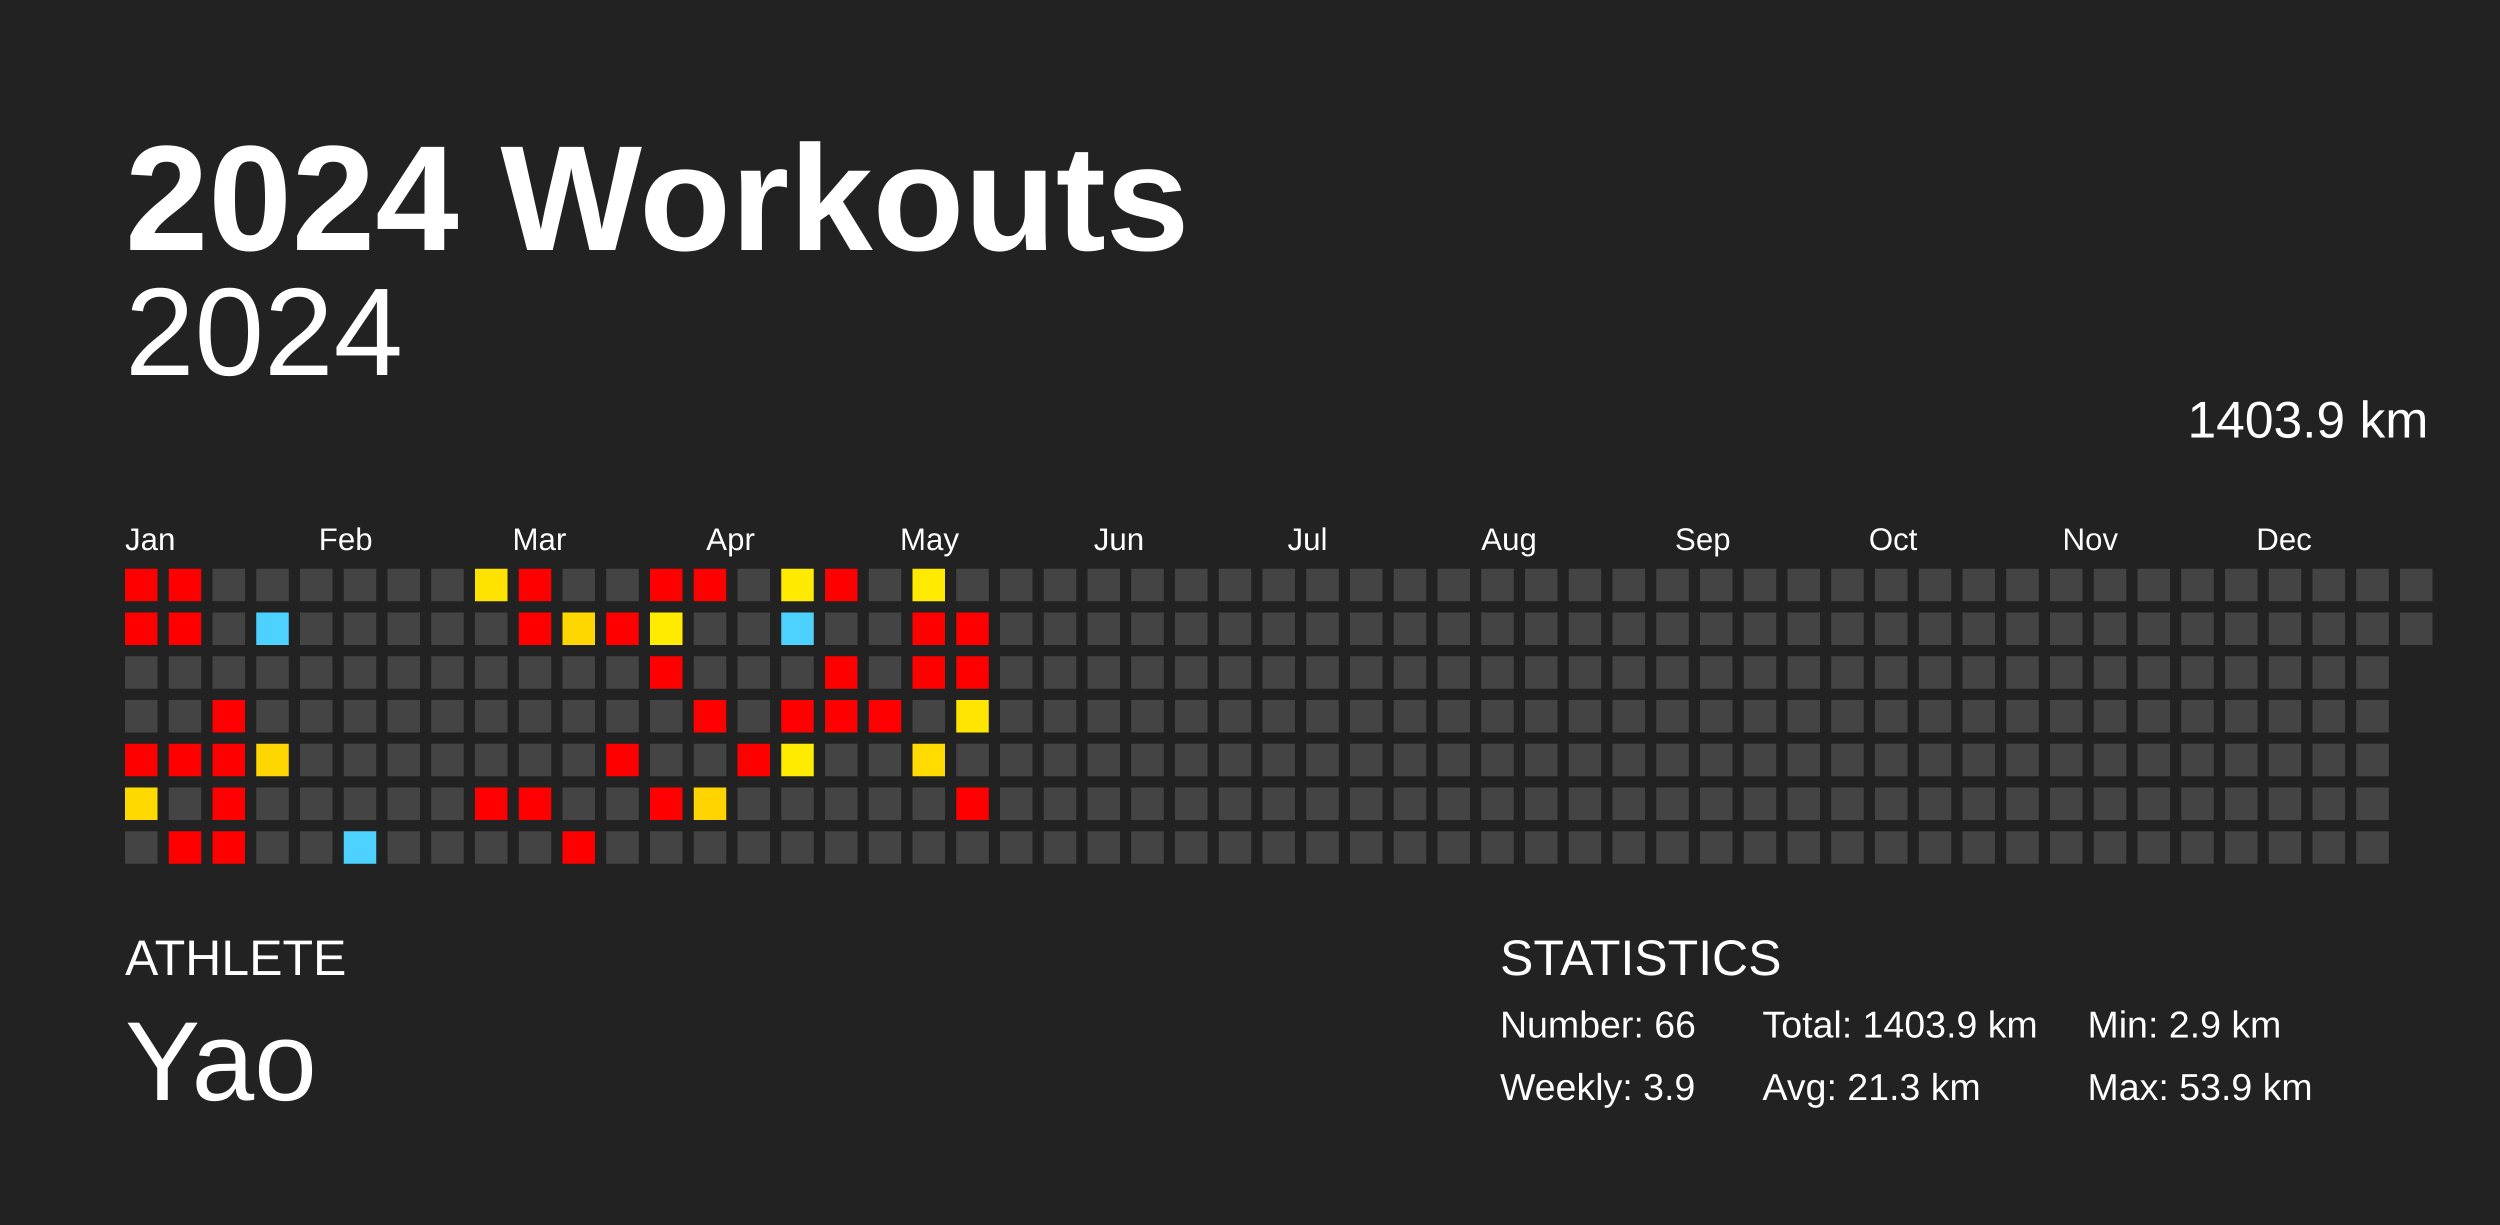
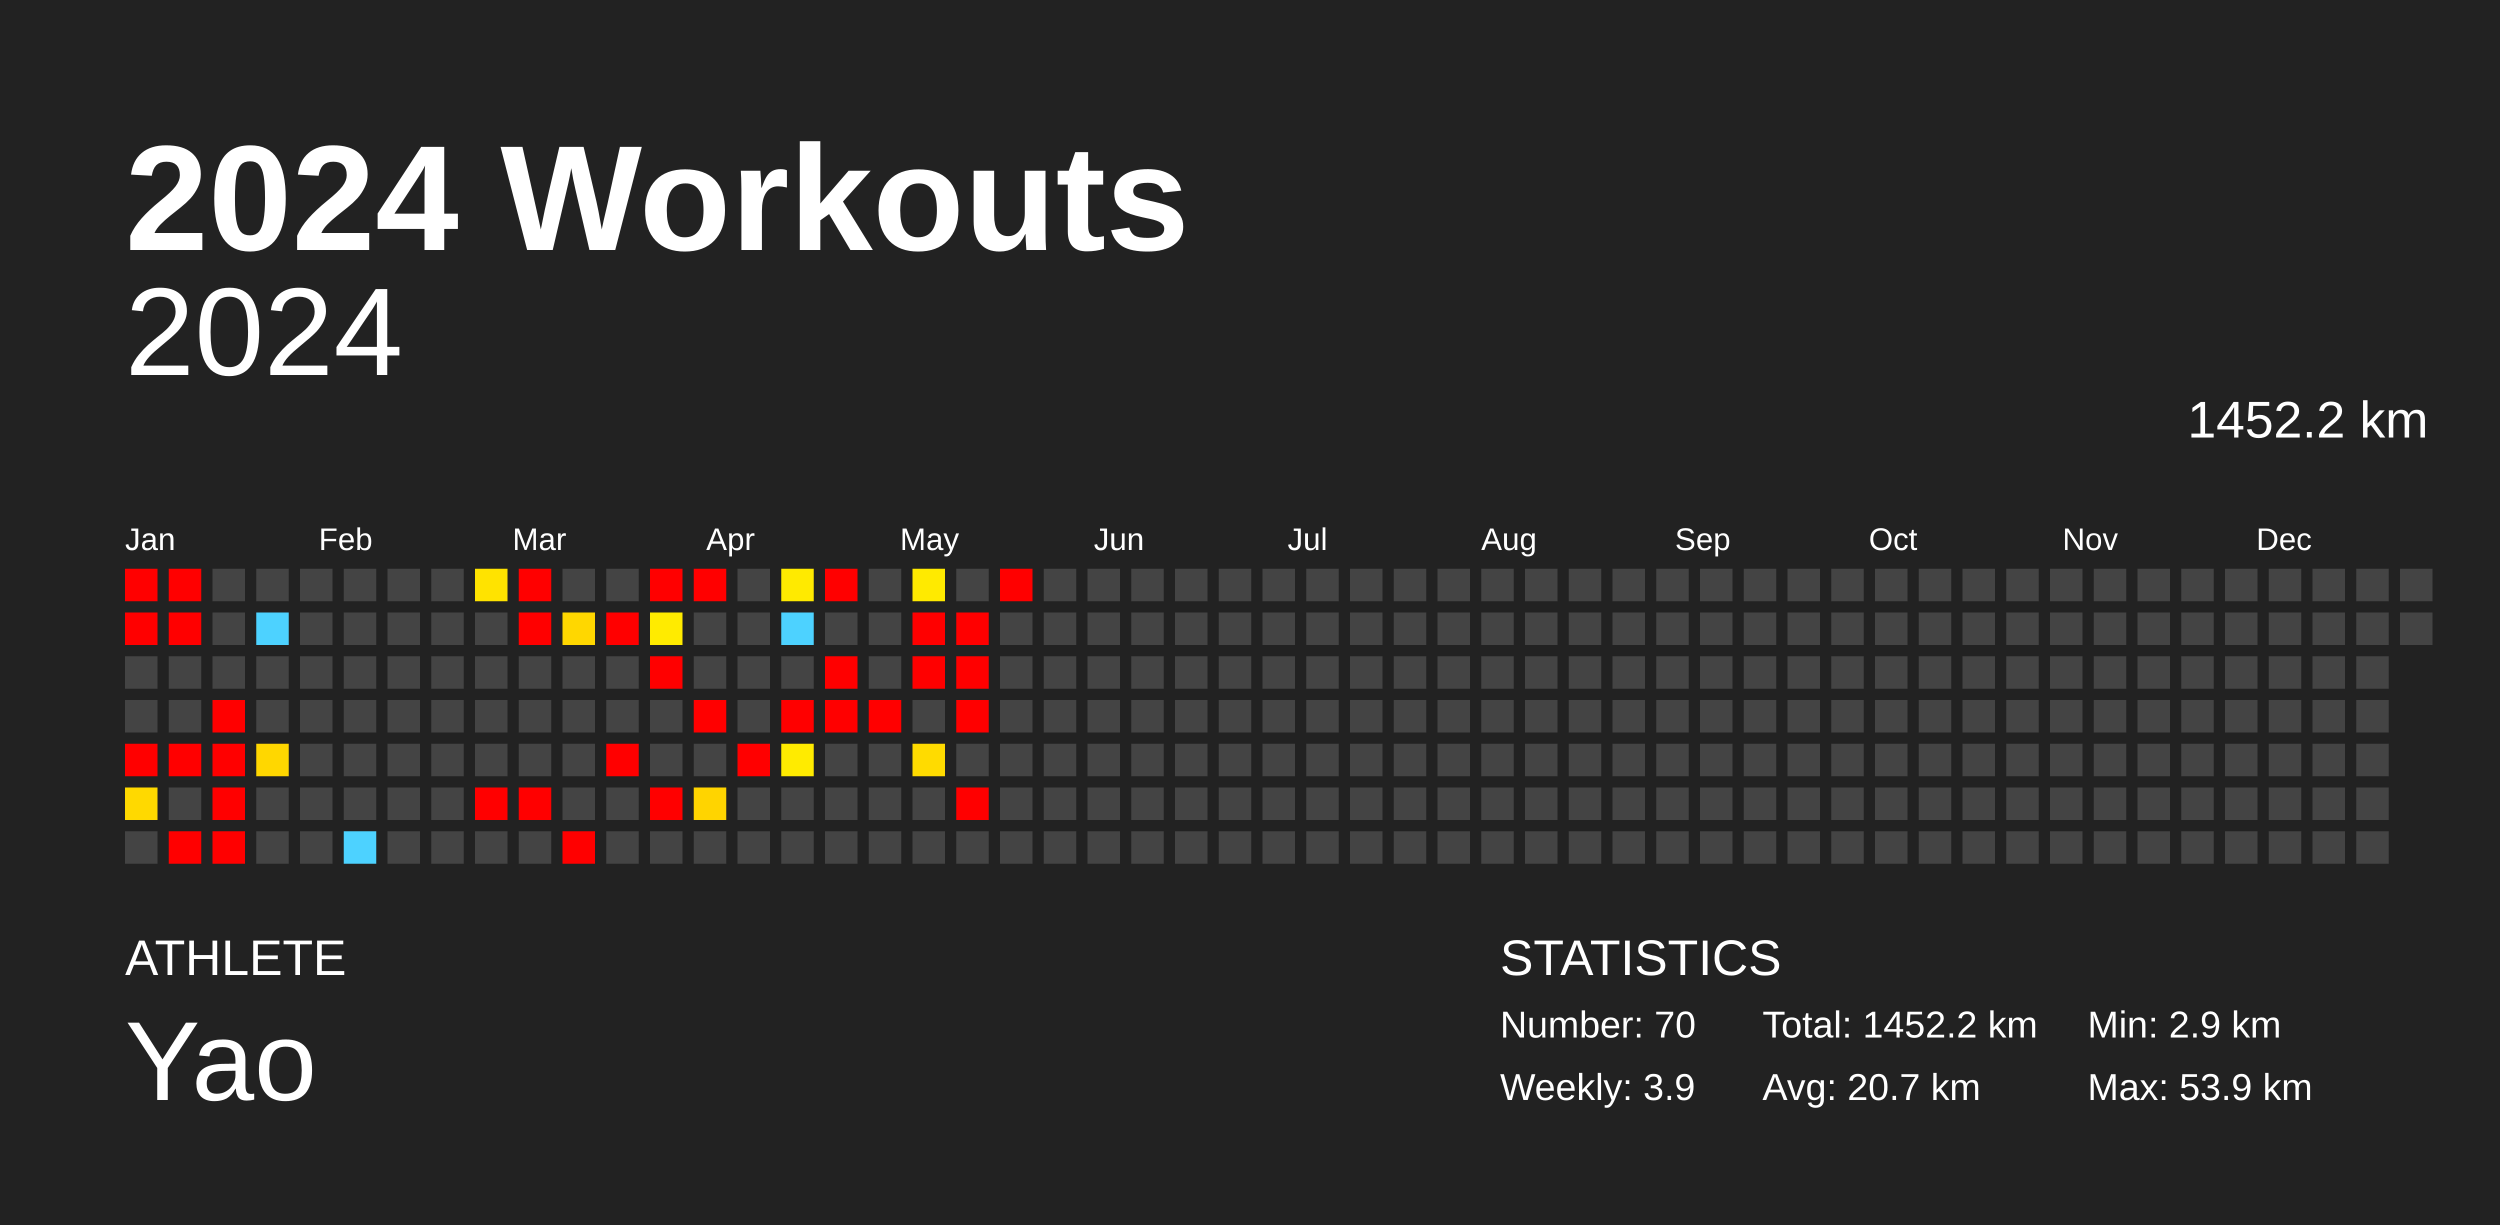
<svg xmlns="http://www.w3.org/2000/svg" baseProfile="full" height="98mm" version="1.1" viewBox="0,0,200,98" width="200mm">
  <defs />
  <rect fill="#222222" height="98" width="200" x="0" y="0" />
  <text fill="#FFFFFF" style="font-size:12px; font-family:Arial; font-weight:bold;" x="10" y="20">2024 Workouts</text>
  <text fill="#FFFFFF" style="font-size:4px; font-family:Arial" x="10" y="78">ATHLETE</text>
  <text fill="#FFFFFF" style="font-size:9px; font-family:Arial" x="10" y="88">Yao</text>
  <text fill="#FFFFFF" style="font-size:4px; font-family:Arial" x="120" y="78">STATISTICS</text>
-   <text fill="#FFFFFF" style="font-size:3px; font-family:Arial" x="120" y="83">Number: 66</text>
+   <text fill="#FFFFFF" style="font-size:3px; font-family:Arial" x="120" y="83">Number: 70</text>
  <text fill="#FFFFFF" style="font-size:3px; font-family:Arial" x="120" y="88">Weekly: 3.9</text>
-   <text fill="#FFFFFF" style="font-size:3px; font-family:Arial" x="141" y="83">Total: 1403.9 km</text>
-   <text fill="#FFFFFF" style="font-size:3px; font-family:Arial" x="141" y="88">Avg: 21.3 km</text>
+   <text fill="#FFFFFF" style="font-size:3px; font-family:Arial" x="141" y="83">Total: 1452.2 km</text>
+   <text fill="#FFFFFF" style="font-size:3px; font-family:Arial" x="141" y="88">Avg: 20.7 km</text>
  <text fill="#FFFFFF" style="font-size:3px; font-family:Arial" x="167" y="83">Min: 2.9 km</text>
  <text fill="#FFFFFF" style="font-size:3px; font-family:Arial" x="167" y="88">Max: 53.9 km</text>
  <text alignment-baseline="hanging" fill="#FFFFFF" style="font-size:10.0px; font-family:Arial;" x="10" y="30">2024</text>
-   <text alignment-baseline="hanging" fill="#FFFFFF" style="font-size:4.125px; font-family:Arial;" x="175" y="35">1403.9 km</text>
+   <text alignment-baseline="hanging" fill="#FFFFFF" style="font-size:4.125px; font-family:Arial;" x="175" y="35">1452.2 km</text>
  <text fill="#FFFFFF" style="font-size:2.5px; font-family:Arial" x="10.0" y="44">Jan</text>
  <text fill="#FFFFFF" style="font-size:2.5px; font-family:Arial" x="25.5" y="44">Feb</text>
  <text fill="#FFFFFF" style="font-size:2.5px; font-family:Arial" x="41.0" y="44">Mar</text>
  <text fill="#FFFFFF" style="font-size:2.5px; font-family:Arial" x="56.5" y="44">Apr</text>
  <text fill="#FFFFFF" style="font-size:2.5px; font-family:Arial" x="72.0" y="44">May</text>
  <text fill="#FFFFFF" style="font-size:2.5px; font-family:Arial" x="87.5" y="44">Jun</text>
  <text fill="#FFFFFF" style="font-size:2.5px; font-family:Arial" x="103.0" y="44">Jul</text>
  <text fill="#FFFFFF" style="font-size:2.5px; font-family:Arial" x="118.5" y="44">Aug</text>
  <text fill="#FFFFFF" style="font-size:2.5px; font-family:Arial" x="134.0" y="44">Sep</text>
  <text fill="#FFFFFF" style="font-size:2.5px; font-family:Arial" x="149.5" y="44">Oct</text>
  <text fill="#FFFFFF" style="font-size:2.5px; font-family:Arial" x="165.0" y="44">Nov</text>
  <text fill="#FFFFFF" style="font-size:2.5px; font-family:Arial" x="180.5" y="44">Dec</text>
  <rect fill="red" height="2.6" width="2.6" x="10.0" y="45.5" />
  <rect fill="red" height="2.6" width="2.6" x="10.0" y="49.0" />
  <rect fill="#444444" height="2.6" width="2.6" x="10.0" y="52.5" />
  <rect fill="#444444" height="2.6" width="2.6" x="10.0" y="56.0" />
  <rect fill="red" height="2.6" width="2.6" x="10.0" y="59.5" />
  <rect fill="#ffd900" height="2.6" width="2.6" x="10.0" y="63.0" />
  <rect fill="#444444" height="2.6" width="2.6" x="10.0" y="66.5" />
  <rect fill="red" height="2.6" width="2.6" x="13.5" y="45.5" />
  <rect fill="red" height="2.6" width="2.6" x="13.5" y="49.0" />
  <rect fill="#444444" height="2.6" width="2.6" x="13.5" y="52.5" />
  <rect fill="#444444" height="2.6" width="2.6" x="13.5" y="56.0" />
  <rect fill="red" height="2.6" width="2.6" x="13.5" y="59.5" />
  <rect fill="#444444" height="2.6" width="2.6" x="13.5" y="63.0" />
  <rect fill="red" height="2.6" width="2.6" x="13.5" y="66.5" />
  <rect fill="#444444" height="2.6" width="2.6" x="17.0" y="45.5" />
  <rect fill="#444444" height="2.6" width="2.6" x="17.0" y="49.0" />
  <rect fill="#444444" height="2.6" width="2.6" x="17.0" y="52.5" />
  <rect fill="red" height="2.6" width="2.6" x="17.0" y="56.0" />
  <rect fill="red" height="2.6" width="2.6" x="17.0" y="59.5" />
  <rect fill="red" height="2.6" width="2.6" x="17.0" y="63.0" />
  <rect fill="red" height="2.6" width="2.6" x="17.0" y="66.5" />
  <rect fill="#444444" height="2.6" width="2.6" x="20.5" y="45.5" />
  <rect fill="#4dd2ff" height="2.6" width="2.6" x="20.5" y="49.0" />
  <rect fill="#444444" height="2.6" width="2.6" x="20.5" y="52.5" />
  <rect fill="#444444" height="2.6" width="2.6" x="20.5" y="56.0" />
  <rect fill="#ffd700" height="2.6" width="2.6" x="20.5" y="59.5" />
  <rect fill="#444444" height="2.6" width="2.6" x="20.5" y="63.0" />
  <rect fill="#444444" height="2.6" width="2.6" x="20.5" y="66.5" />
  <rect fill="#444444" height="2.6" width="2.6" x="24.0" y="45.5" />
  <rect fill="#444444" height="2.6" width="2.6" x="24.0" y="49.0" />
  <rect fill="#444444" height="2.6" width="2.6" x="24.0" y="52.5" />
  <rect fill="#444444" height="2.6" width="2.6" x="24.0" y="56.0" />
  <rect fill="#444444" height="2.6" width="2.6" x="24.0" y="59.5" />
  <rect fill="#444444" height="2.6" width="2.6" x="24.0" y="63.0" />
  <rect fill="#444444" height="2.6" width="2.6" x="24.0" y="66.5" />
  <rect fill="#444444" height="2.6" width="2.6" x="27.5" y="45.5" />
  <rect fill="#444444" height="2.6" width="2.6" x="27.5" y="49.0" />
  <rect fill="#444444" height="2.6" width="2.6" x="27.5" y="52.5" />
  <rect fill="#444444" height="2.6" width="2.6" x="27.5" y="56.0" />
  <rect fill="#444444" height="2.6" width="2.6" x="27.5" y="59.5" />
  <rect fill="#444444" height="2.6" width="2.6" x="27.5" y="63.0" />
  <rect fill="#4dd2ff" height="2.6" width="2.6" x="27.5" y="66.5" />
  <rect fill="#444444" height="2.6" width="2.6" x="31.0" y="45.5" />
  <rect fill="#444444" height="2.6" width="2.6" x="31.0" y="49.0" />
  <rect fill="#444444" height="2.6" width="2.6" x="31.0" y="52.5" />
  <rect fill="#444444" height="2.6" width="2.6" x="31.0" y="56.0" />
  <rect fill="#444444" height="2.6" width="2.6" x="31.0" y="59.5" />
  <rect fill="#444444" height="2.6" width="2.6" x="31.0" y="63.0" />
  <rect fill="#444444" height="2.6" width="2.6" x="31.0" y="66.5" />
  <rect fill="#444444" height="2.6" width="2.6" x="34.5" y="45.5" />
  <rect fill="#444444" height="2.6" width="2.6" x="34.5" y="49.0" />
  <rect fill="#444444" height="2.6" width="2.6" x="34.5" y="52.5" />
  <rect fill="#444444" height="2.6" width="2.6" x="34.5" y="56.0" />
  <rect fill="#444444" height="2.6" width="2.6" x="34.5" y="59.5" />
  <rect fill="#444444" height="2.6" width="2.6" x="34.5" y="63.0" />
  <rect fill="#444444" height="2.6" width="2.6" x="34.5" y="66.5" />
  <rect fill="#ffe300" height="2.6" width="2.6" x="38.0" y="45.5" />
  <rect fill="#444444" height="2.6" width="2.6" x="38.0" y="49.0" />
  <rect fill="#444444" height="2.6" width="2.6" x="38.0" y="52.5" />
  <rect fill="#444444" height="2.6" width="2.6" x="38.0" y="56.0" />
  <rect fill="#444444" height="2.6" width="2.6" x="38.0" y="59.5" />
  <rect fill="red" height="2.6" width="2.6" x="38.0" y="63.0" />
  <rect fill="#444444" height="2.6" width="2.6" x="38.0" y="66.5" />
  <rect fill="red" height="2.6" width="2.6" x="41.5" y="45.5" />
  <rect fill="red" height="2.6" width="2.6" x="41.5" y="49.0" />
  <rect fill="#444444" height="2.6" width="2.6" x="41.5" y="52.5" />
  <rect fill="#444444" height="2.6" width="2.6" x="41.5" y="56.0" />
  <rect fill="#444444" height="2.6" width="2.6" x="41.5" y="59.5" />
  <rect fill="red" height="2.6" width="2.6" x="41.5" y="63.0" />
  <rect fill="#444444" height="2.6" width="2.6" x="41.5" y="66.5" />
  <rect fill="#444444" height="2.6" width="2.6" x="45.0" y="45.5" />
  <rect fill="#ffd700" height="2.6" width="2.6" x="45.0" y="49.0" />
  <rect fill="#444444" height="2.6" width="2.6" x="45.0" y="52.5" />
  <rect fill="#444444" height="2.6" width="2.6" x="45.0" y="56.0" />
  <rect fill="#444444" height="2.6" width="2.6" x="45.0" y="59.5" />
  <rect fill="#444444" height="2.6" width="2.6" x="45.0" y="63.0" />
  <rect fill="red" height="2.6" width="2.6" x="45.0" y="66.5" />
  <rect fill="#444444" height="2.6" width="2.6" x="48.5" y="45.5" />
  <rect fill="red" height="2.6" width="2.6" x="48.5" y="49.0" />
  <rect fill="#444444" height="2.6" width="2.6" x="48.5" y="52.5" />
  <rect fill="#444444" height="2.6" width="2.6" x="48.5" y="56.0" />
  <rect fill="red" height="2.6" width="2.6" x="48.5" y="59.5" />
  <rect fill="#444444" height="2.6" width="2.6" x="48.5" y="63.0" />
  <rect fill="#444444" height="2.6" width="2.6" x="48.5" y="66.5" />
  <rect fill="red" height="2.6" width="2.6" x="52.0" y="45.5" />
  <rect fill="#ffeb00" height="2.6" width="2.6" x="52.0" y="49.0" />
  <rect fill="red" height="2.6" width="2.6" x="52.0" y="52.5" />
  <rect fill="#444444" height="2.6" width="2.6" x="52.0" y="56.0" />
  <rect fill="#444444" height="2.6" width="2.6" x="52.0" y="59.5" />
  <rect fill="red" height="2.6" width="2.6" x="52.0" y="63.0" />
  <rect fill="#444444" height="2.6" width="2.6" x="52.0" y="66.5" />
  <rect fill="red" height="2.6" width="2.6" x="55.5" y="45.5" />
  <rect fill="#444444" height="2.6" width="2.6" x="55.5" y="49.0" />
  <rect fill="#444444" height="2.6" width="2.6" x="55.5" y="52.5" />
  <rect fill="red" height="2.6" width="2.6" x="55.5" y="56.0" />
  <rect fill="#444444" height="2.6" width="2.6" x="55.5" y="59.5" />
  <rect fill="#ffd400" height="2.6" width="2.6" x="55.5" y="63.0" />
  <rect fill="#444444" height="2.6" width="2.6" x="55.5" y="66.5" />
  <rect fill="#444444" height="2.6" width="2.6" x="59.0" y="45.5" />
  <rect fill="#444444" height="2.6" width="2.6" x="59.0" y="49.0" />
  <rect fill="#444444" height="2.6" width="2.6" x="59.0" y="52.5" />
  <rect fill="#444444" height="2.6" width="2.6" x="59.0" y="56.0" />
  <rect fill="red" height="2.6" width="2.6" x="59.0" y="59.5" />
  <rect fill="#444444" height="2.6" width="2.6" x="59.0" y="63.0" />
  <rect fill="#444444" height="2.6" width="2.6" x="59.0" y="66.5" />
  <rect fill="#ffea00" height="2.6" width="2.6" x="62.5" y="45.5" />
  <rect fill="#4dd2ff" height="2.6" width="2.6" x="62.5" y="49.0" />
  <rect fill="#444444" height="2.6" width="2.6" x="62.5" y="52.5" />
  <rect fill="red" height="2.6" width="2.6" x="62.5" y="56.0" />
  <rect fill="#ffeb00" height="2.6" width="2.6" x="62.5" y="59.5" />
  <rect fill="#444444" height="2.6" width="2.6" x="62.5" y="63.0" />
  <rect fill="#444444" height="2.6" width="2.6" x="62.5" y="66.5" />
  <rect fill="red" height="2.6" width="2.6" x="66.0" y="45.5" />
  <rect fill="#444444" height="2.6" width="2.6" x="66.0" y="49.0" />
  <rect fill="red" height="2.6" width="2.6" x="66.0" y="52.5" />
  <rect fill="red" height="2.6" width="2.6" x="66.0" y="56.0" />
  <rect fill="#444444" height="2.6" width="2.6" x="66.0" y="59.5" />
  <rect fill="#444444" height="2.6" width="2.6" x="66.0" y="63.0" />
  <rect fill="#444444" height="2.6" width="2.6" x="66.0" y="66.5" />
  <rect fill="#444444" height="2.6" width="2.6" x="69.5" y="45.5" />
  <rect fill="#444444" height="2.6" width="2.6" x="69.5" y="49.0" />
  <rect fill="#444444" height="2.6" width="2.6" x="69.5" y="52.5" />
  <rect fill="red" height="2.6" width="2.6" x="69.5" y="56.0" />
  <rect fill="#444444" height="2.6" width="2.6" x="69.5" y="59.5" />
  <rect fill="#444444" height="2.6" width="2.6" x="69.5" y="63.0" />
  <rect fill="#444444" height="2.6" width="2.6" x="69.5" y="66.5" />
  <rect fill="#ffea00" height="2.6" width="2.6" x="73.0" y="45.5" />
  <rect fill="red" height="2.6" width="2.6" x="73.0" y="49.0" />
  <rect fill="red" height="2.6" width="2.6" x="73.0" y="52.5" />
  <rect fill="#444444" height="2.6" width="2.6" x="73.0" y="56.0" />
  <rect fill="#ffdb00" height="2.6" width="2.6" x="73.0" y="59.5" />
  <rect fill="#444444" height="2.6" width="2.6" x="73.0" y="63.0" />
  <rect fill="#444444" height="2.6" width="2.6" x="73.0" y="66.5" />
  <rect fill="#444444" height="2.6" width="2.6" x="76.5" y="45.5" />
  <rect fill="red" height="2.6" width="2.6" x="76.5" y="49.0" />
  <rect fill="red" height="2.6" width="2.6" x="76.5" y="52.5" />
-   <rect fill="#ffe500" height="2.6" width="2.6" x="76.5" y="56.0" />
+   <rect fill="red" height="2.6" width="2.6" x="76.5" y="56.0" />
  <rect fill="#444444" height="2.6" width="2.6" x="76.5" y="59.5" />
  <rect fill="red" height="2.6" width="2.6" x="76.5" y="63.0" />
  <rect fill="#444444" height="2.6" width="2.6" x="76.5" y="66.5" />
-   <rect fill="#444444" height="2.6" width="2.6" x="80.0" y="45.5" />
+   <rect fill="red" height="2.6" width="2.6" x="80.0" y="45.5" />
  <rect fill="#444444" height="2.6" width="2.6" x="80.0" y="49.0" />
  <rect fill="#444444" height="2.6" width="2.6" x="80.0" y="52.5" />
  <rect fill="#444444" height="2.6" width="2.6" x="80.0" y="56.0" />
  <rect fill="#444444" height="2.6" width="2.6" x="80.0" y="59.5" />
  <rect fill="#444444" height="2.6" width="2.6" x="80.0" y="63.0" />
  <rect fill="#444444" height="2.6" width="2.6" x="80.0" y="66.5" />
  <rect fill="#444444" height="2.6" width="2.6" x="83.5" y="45.5" />
  <rect fill="#444444" height="2.6" width="2.6" x="83.5" y="49.0" />
  <rect fill="#444444" height="2.6" width="2.6" x="83.5" y="52.5" />
  <rect fill="#444444" height="2.6" width="2.6" x="83.5" y="56.0" />
  <rect fill="#444444" height="2.6" width="2.6" x="83.5" y="59.5" />
  <rect fill="#444444" height="2.6" width="2.6" x="83.5" y="63.0" />
  <rect fill="#444444" height="2.6" width="2.6" x="83.5" y="66.5" />
  <rect fill="#444444" height="2.6" width="2.6" x="87.0" y="45.5" />
  <rect fill="#444444" height="2.6" width="2.6" x="87.0" y="49.0" />
  <rect fill="#444444" height="2.6" width="2.6" x="87.0" y="52.5" />
  <rect fill="#444444" height="2.6" width="2.6" x="87.0" y="56.0" />
  <rect fill="#444444" height="2.6" width="2.6" x="87.0" y="59.5" />
  <rect fill="#444444" height="2.6" width="2.6" x="87.0" y="63.0" />
  <rect fill="#444444" height="2.6" width="2.6" x="87.0" y="66.5" />
  <rect fill="#444444" height="2.6" width="2.6" x="90.5" y="45.5" />
  <rect fill="#444444" height="2.6" width="2.6" x="90.5" y="49.0" />
  <rect fill="#444444" height="2.6" width="2.6" x="90.5" y="52.5" />
  <rect fill="#444444" height="2.6" width="2.6" x="90.5" y="56.0" />
  <rect fill="#444444" height="2.6" width="2.6" x="90.5" y="59.5" />
  <rect fill="#444444" height="2.6" width="2.6" x="90.5" y="63.0" />
  <rect fill="#444444" height="2.6" width="2.6" x="90.5" y="66.5" />
  <rect fill="#444444" height="2.6" width="2.6" x="94.0" y="45.5" />
  <rect fill="#444444" height="2.6" width="2.6" x="94.0" y="49.0" />
  <rect fill="#444444" height="2.6" width="2.6" x="94.0" y="52.5" />
  <rect fill="#444444" height="2.6" width="2.6" x="94.0" y="56.0" />
  <rect fill="#444444" height="2.6" width="2.6" x="94.0" y="59.5" />
  <rect fill="#444444" height="2.6" width="2.6" x="94.0" y="63.0" />
  <rect fill="#444444" height="2.6" width="2.6" x="94.0" y="66.5" />
  <rect fill="#444444" height="2.6" width="2.6" x="97.5" y="45.5" />
  <rect fill="#444444" height="2.6" width="2.6" x="97.5" y="49.0" />
  <rect fill="#444444" height="2.6" width="2.6" x="97.5" y="52.5" />
  <rect fill="#444444" height="2.6" width="2.6" x="97.5" y="56.0" />
  <rect fill="#444444" height="2.6" width="2.6" x="97.5" y="59.5" />
  <rect fill="#444444" height="2.6" width="2.6" x="97.5" y="63.0" />
  <rect fill="#444444" height="2.6" width="2.6" x="97.5" y="66.5" />
  <rect fill="#444444" height="2.6" width="2.6" x="101.0" y="45.5" />
  <rect fill="#444444" height="2.6" width="2.6" x="101.0" y="49.0" />
  <rect fill="#444444" height="2.6" width="2.6" x="101.0" y="52.5" />
  <rect fill="#444444" height="2.6" width="2.6" x="101.0" y="56.0" />
  <rect fill="#444444" height="2.6" width="2.6" x="101.0" y="59.5" />
  <rect fill="#444444" height="2.6" width="2.6" x="101.0" y="63.0" />
  <rect fill="#444444" height="2.6" width="2.6" x="101.0" y="66.5" />
  <rect fill="#444444" height="2.6" width="2.6" x="104.5" y="45.5" />
  <rect fill="#444444" height="2.6" width="2.6" x="104.5" y="49.0" />
  <rect fill="#444444" height="2.6" width="2.6" x="104.5" y="52.5" />
  <rect fill="#444444" height="2.6" width="2.6" x="104.5" y="56.0" />
  <rect fill="#444444" height="2.6" width="2.6" x="104.5" y="59.5" />
  <rect fill="#444444" height="2.6" width="2.6" x="104.5" y="63.0" />
  <rect fill="#444444" height="2.6" width="2.6" x="104.5" y="66.5" />
  <rect fill="#444444" height="2.6" width="2.6" x="108.0" y="45.5" />
  <rect fill="#444444" height="2.6" width="2.6" x="108.0" y="49.0" />
  <rect fill="#444444" height="2.6" width="2.6" x="108.0" y="52.5" />
  <rect fill="#444444" height="2.6" width="2.6" x="108.0" y="56.0" />
  <rect fill="#444444" height="2.6" width="2.6" x="108.0" y="59.5" />
  <rect fill="#444444" height="2.6" width="2.6" x="108.0" y="63.0" />
  <rect fill="#444444" height="2.6" width="2.6" x="108.0" y="66.5" />
  <rect fill="#444444" height="2.6" width="2.6" x="111.5" y="45.5" />
  <rect fill="#444444" height="2.6" width="2.6" x="111.5" y="49.0" />
  <rect fill="#444444" height="2.6" width="2.6" x="111.5" y="52.5" />
  <rect fill="#444444" height="2.6" width="2.6" x="111.5" y="56.0" />
  <rect fill="#444444" height="2.6" width="2.6" x="111.5" y="59.5" />
  <rect fill="#444444" height="2.6" width="2.6" x="111.5" y="63.0" />
  <rect fill="#444444" height="2.6" width="2.6" x="111.5" y="66.5" />
  <rect fill="#444444" height="2.6" width="2.6" x="115.0" y="45.5" />
  <rect fill="#444444" height="2.6" width="2.6" x="115.0" y="49.0" />
  <rect fill="#444444" height="2.6" width="2.6" x="115.0" y="52.5" />
  <rect fill="#444444" height="2.6" width="2.6" x="115.0" y="56.0" />
  <rect fill="#444444" height="2.6" width="2.6" x="115.0" y="59.5" />
  <rect fill="#444444" height="2.6" width="2.6" x="115.0" y="63.0" />
  <rect fill="#444444" height="2.6" width="2.6" x="115.0" y="66.5" />
  <rect fill="#444444" height="2.6" width="2.6" x="118.5" y="45.5" />
  <rect fill="#444444" height="2.6" width="2.6" x="118.5" y="49.0" />
  <rect fill="#444444" height="2.6" width="2.6" x="118.5" y="52.5" />
  <rect fill="#444444" height="2.6" width="2.6" x="118.5" y="56.0" />
  <rect fill="#444444" height="2.6" width="2.6" x="118.5" y="59.5" />
  <rect fill="#444444" height="2.6" width="2.6" x="118.5" y="63.0" />
  <rect fill="#444444" height="2.6" width="2.6" x="118.5" y="66.5" />
  <rect fill="#444444" height="2.6" width="2.6" x="122.0" y="45.5" />
  <rect fill="#444444" height="2.6" width="2.6" x="122.0" y="49.0" />
  <rect fill="#444444" height="2.6" width="2.6" x="122.0" y="52.5" />
  <rect fill="#444444" height="2.6" width="2.6" x="122.0" y="56.0" />
  <rect fill="#444444" height="2.6" width="2.6" x="122.0" y="59.5" />
  <rect fill="#444444" height="2.6" width="2.6" x="122.0" y="63.0" />
  <rect fill="#444444" height="2.6" width="2.6" x="122.0" y="66.5" />
  <rect fill="#444444" height="2.6" width="2.6" x="125.5" y="45.5" />
  <rect fill="#444444" height="2.6" width="2.6" x="125.5" y="49.0" />
  <rect fill="#444444" height="2.6" width="2.6" x="125.5" y="52.5" />
  <rect fill="#444444" height="2.6" width="2.6" x="125.5" y="56.0" />
  <rect fill="#444444" height="2.6" width="2.6" x="125.5" y="59.5" />
  <rect fill="#444444" height="2.6" width="2.6" x="125.5" y="63.0" />
  <rect fill="#444444" height="2.6" width="2.6" x="125.5" y="66.5" />
  <rect fill="#444444" height="2.6" width="2.6" x="129.0" y="45.5" />
  <rect fill="#444444" height="2.6" width="2.6" x="129.0" y="49.0" />
  <rect fill="#444444" height="2.6" width="2.6" x="129.0" y="52.5" />
  <rect fill="#444444" height="2.6" width="2.6" x="129.0" y="56.0" />
  <rect fill="#444444" height="2.6" width="2.6" x="129.0" y="59.5" />
  <rect fill="#444444" height="2.6" width="2.6" x="129.0" y="63.0" />
  <rect fill="#444444" height="2.6" width="2.6" x="129.0" y="66.5" />
  <rect fill="#444444" height="2.6" width="2.6" x="132.5" y="45.5" />
  <rect fill="#444444" height="2.6" width="2.6" x="132.5" y="49.0" />
  <rect fill="#444444" height="2.6" width="2.6" x="132.5" y="52.5" />
  <rect fill="#444444" height="2.6" width="2.6" x="132.5" y="56.0" />
  <rect fill="#444444" height="2.6" width="2.6" x="132.5" y="59.5" />
  <rect fill="#444444" height="2.6" width="2.6" x="132.5" y="63.0" />
  <rect fill="#444444" height="2.6" width="2.6" x="132.5" y="66.5" />
  <rect fill="#444444" height="2.6" width="2.6" x="136.0" y="45.5" />
  <rect fill="#444444" height="2.6" width="2.6" x="136.0" y="49.0" />
  <rect fill="#444444" height="2.6" width="2.6" x="136.0" y="52.5" />
  <rect fill="#444444" height="2.6" width="2.6" x="136.0" y="56.0" />
  <rect fill="#444444" height="2.6" width="2.6" x="136.0" y="59.5" />
  <rect fill="#444444" height="2.6" width="2.6" x="136.0" y="63.0" />
  <rect fill="#444444" height="2.6" width="2.6" x="136.0" y="66.5" />
  <rect fill="#444444" height="2.6" width="2.6" x="139.5" y="45.5" />
  <rect fill="#444444" height="2.6" width="2.6" x="139.5" y="49.0" />
  <rect fill="#444444" height="2.6" width="2.6" x="139.5" y="52.5" />
  <rect fill="#444444" height="2.6" width="2.6" x="139.5" y="56.0" />
  <rect fill="#444444" height="2.6" width="2.6" x="139.5" y="59.5" />
  <rect fill="#444444" height="2.6" width="2.6" x="139.5" y="63.0" />
  <rect fill="#444444" height="2.6" width="2.6" x="139.5" y="66.5" />
  <rect fill="#444444" height="2.6" width="2.6" x="143.0" y="45.5" />
  <rect fill="#444444" height="2.6" width="2.6" x="143.0" y="49.0" />
  <rect fill="#444444" height="2.6" width="2.6" x="143.0" y="52.5" />
  <rect fill="#444444" height="2.6" width="2.6" x="143.0" y="56.0" />
  <rect fill="#444444" height="2.6" width="2.6" x="143.0" y="59.5" />
  <rect fill="#444444" height="2.6" width="2.6" x="143.0" y="63.0" />
  <rect fill="#444444" height="2.6" width="2.6" x="143.0" y="66.5" />
  <rect fill="#444444" height="2.6" width="2.6" x="146.5" y="45.5" />
  <rect fill="#444444" height="2.6" width="2.6" x="146.5" y="49.0" />
  <rect fill="#444444" height="2.6" width="2.6" x="146.5" y="52.5" />
  <rect fill="#444444" height="2.6" width="2.6" x="146.5" y="56.0" />
  <rect fill="#444444" height="2.6" width="2.6" x="146.5" y="59.5" />
  <rect fill="#444444" height="2.6" width="2.6" x="146.5" y="63.0" />
  <rect fill="#444444" height="2.6" width="2.6" x="146.5" y="66.5" />
  <rect fill="#444444" height="2.6" width="2.6" x="150.0" y="45.5" />
  <rect fill="#444444" height="2.6" width="2.6" x="150.0" y="49.0" />
  <rect fill="#444444" height="2.6" width="2.6" x="150.0" y="52.5" />
  <rect fill="#444444" height="2.6" width="2.6" x="150.0" y="56.0" />
  <rect fill="#444444" height="2.6" width="2.6" x="150.0" y="59.5" />
  <rect fill="#444444" height="2.6" width="2.6" x="150.0" y="63.0" />
  <rect fill="#444444" height="2.6" width="2.6" x="150.0" y="66.5" />
  <rect fill="#444444" height="2.6" width="2.6" x="153.5" y="45.5" />
  <rect fill="#444444" height="2.6" width="2.6" x="153.5" y="49.0" />
  <rect fill="#444444" height="2.6" width="2.6" x="153.5" y="52.5" />
  <rect fill="#444444" height="2.6" width="2.6" x="153.5" y="56.0" />
  <rect fill="#444444" height="2.6" width="2.6" x="153.5" y="59.5" />
  <rect fill="#444444" height="2.6" width="2.6" x="153.5" y="63.0" />
  <rect fill="#444444" height="2.6" width="2.6" x="153.5" y="66.5" />
  <rect fill="#444444" height="2.6" width="2.6" x="157.0" y="45.5" />
  <rect fill="#444444" height="2.6" width="2.6" x="157.0" y="49.0" />
  <rect fill="#444444" height="2.6" width="2.6" x="157.0" y="52.5" />
  <rect fill="#444444" height="2.6" width="2.6" x="157.0" y="56.0" />
  <rect fill="#444444" height="2.6" width="2.6" x="157.0" y="59.5" />
  <rect fill="#444444" height="2.6" width="2.6" x="157.0" y="63.0" />
  <rect fill="#444444" height="2.6" width="2.6" x="157.0" y="66.5" />
  <rect fill="#444444" height="2.6" width="2.6" x="160.5" y="45.5" />
  <rect fill="#444444" height="2.6" width="2.6" x="160.5" y="49.0" />
  <rect fill="#444444" height="2.6" width="2.6" x="160.5" y="52.5" />
  <rect fill="#444444" height="2.6" width="2.6" x="160.5" y="56.0" />
  <rect fill="#444444" height="2.6" width="2.6" x="160.5" y="59.5" />
  <rect fill="#444444" height="2.6" width="2.6" x="160.5" y="63.0" />
  <rect fill="#444444" height="2.6" width="2.6" x="160.5" y="66.5" />
  <rect fill="#444444" height="2.6" width="2.6" x="164.0" y="45.5" />
  <rect fill="#444444" height="2.6" width="2.6" x="164.0" y="49.0" />
  <rect fill="#444444" height="2.6" width="2.6" x="164.0" y="52.5" />
  <rect fill="#444444" height="2.6" width="2.6" x="164.0" y="56.0" />
  <rect fill="#444444" height="2.6" width="2.6" x="164.0" y="59.5" />
  <rect fill="#444444" height="2.6" width="2.6" x="164.0" y="63.0" />
  <rect fill="#444444" height="2.6" width="2.6" x="164.0" y="66.5" />
  <rect fill="#444444" height="2.6" width="2.6" x="167.5" y="45.5" />
  <rect fill="#444444" height="2.6" width="2.6" x="167.5" y="49.0" />
  <rect fill="#444444" height="2.6" width="2.6" x="167.5" y="52.5" />
  <rect fill="#444444" height="2.6" width="2.6" x="167.5" y="56.0" />
  <rect fill="#444444" height="2.6" width="2.6" x="167.5" y="59.5" />
  <rect fill="#444444" height="2.6" width="2.6" x="167.5" y="63.0" />
  <rect fill="#444444" height="2.6" width="2.6" x="167.5" y="66.5" />
  <rect fill="#444444" height="2.6" width="2.6" x="171.0" y="45.5" />
  <rect fill="#444444" height="2.6" width="2.6" x="171.0" y="49.0" />
  <rect fill="#444444" height="2.6" width="2.6" x="171.0" y="52.5" />
  <rect fill="#444444" height="2.6" width="2.6" x="171.0" y="56.0" />
  <rect fill="#444444" height="2.6" width="2.6" x="171.0" y="59.5" />
  <rect fill="#444444" height="2.6" width="2.6" x="171.0" y="63.0" />
  <rect fill="#444444" height="2.6" width="2.6" x="171.0" y="66.5" />
  <rect fill="#444444" height="2.6" width="2.6" x="174.5" y="45.5" />
  <rect fill="#444444" height="2.6" width="2.6" x="174.5" y="49.0" />
  <rect fill="#444444" height="2.6" width="2.6" x="174.5" y="52.5" />
  <rect fill="#444444" height="2.6" width="2.6" x="174.5" y="56.0" />
  <rect fill="#444444" height="2.6" width="2.6" x="174.5" y="59.5" />
  <rect fill="#444444" height="2.6" width="2.6" x="174.5" y="63.0" />
  <rect fill="#444444" height="2.6" width="2.6" x="174.5" y="66.5" />
  <rect fill="#444444" height="2.6" width="2.6" x="178.0" y="45.5" />
  <rect fill="#444444" height="2.6" width="2.6" x="178.0" y="49.0" />
  <rect fill="#444444" height="2.6" width="2.6" x="178.0" y="52.5" />
  <rect fill="#444444" height="2.6" width="2.6" x="178.0" y="56.0" />
  <rect fill="#444444" height="2.6" width="2.6" x="178.0" y="59.5" />
  <rect fill="#444444" height="2.6" width="2.6" x="178.0" y="63.0" />
  <rect fill="#444444" height="2.6" width="2.6" x="178.0" y="66.5" />
  <rect fill="#444444" height="2.6" width="2.6" x="181.5" y="45.5" />
  <rect fill="#444444" height="2.6" width="2.6" x="181.5" y="49.0" />
  <rect fill="#444444" height="2.6" width="2.6" x="181.5" y="52.5" />
  <rect fill="#444444" height="2.6" width="2.6" x="181.5" y="56.0" />
  <rect fill="#444444" height="2.6" width="2.6" x="181.5" y="59.5" />
  <rect fill="#444444" height="2.6" width="2.6" x="181.5" y="63.0" />
  <rect fill="#444444" height="2.6" width="2.6" x="181.5" y="66.5" />
  <rect fill="#444444" height="2.6" width="2.6" x="185.0" y="45.5" />
  <rect fill="#444444" height="2.6" width="2.6" x="185.0" y="49.0" />
  <rect fill="#444444" height="2.6" width="2.6" x="185.0" y="52.5" />
  <rect fill="#444444" height="2.6" width="2.6" x="185.0" y="56.0" />
  <rect fill="#444444" height="2.6" width="2.6" x="185.0" y="59.5" />
  <rect fill="#444444" height="2.6" width="2.6" x="185.0" y="63.0" />
  <rect fill="#444444" height="2.6" width="2.6" x="185.0" y="66.5" />
  <rect fill="#444444" height="2.6" width="2.6" x="188.5" y="45.5" />
  <rect fill="#444444" height="2.6" width="2.6" x="188.5" y="49.0" />
  <rect fill="#444444" height="2.6" width="2.6" x="188.5" y="52.5" />
  <rect fill="#444444" height="2.6" width="2.6" x="188.5" y="56.0" />
  <rect fill="#444444" height="2.6" width="2.6" x="188.5" y="59.5" />
  <rect fill="#444444" height="2.6" width="2.6" x="188.5" y="63.0" />
  <rect fill="#444444" height="2.6" width="2.6" x="188.5" y="66.5" />
  <rect fill="#444444" height="2.6" width="2.6" x="192.0" y="45.5" />
  <rect fill="#444444" height="2.6" width="2.6" x="192.0" y="49.0" />
</svg>
